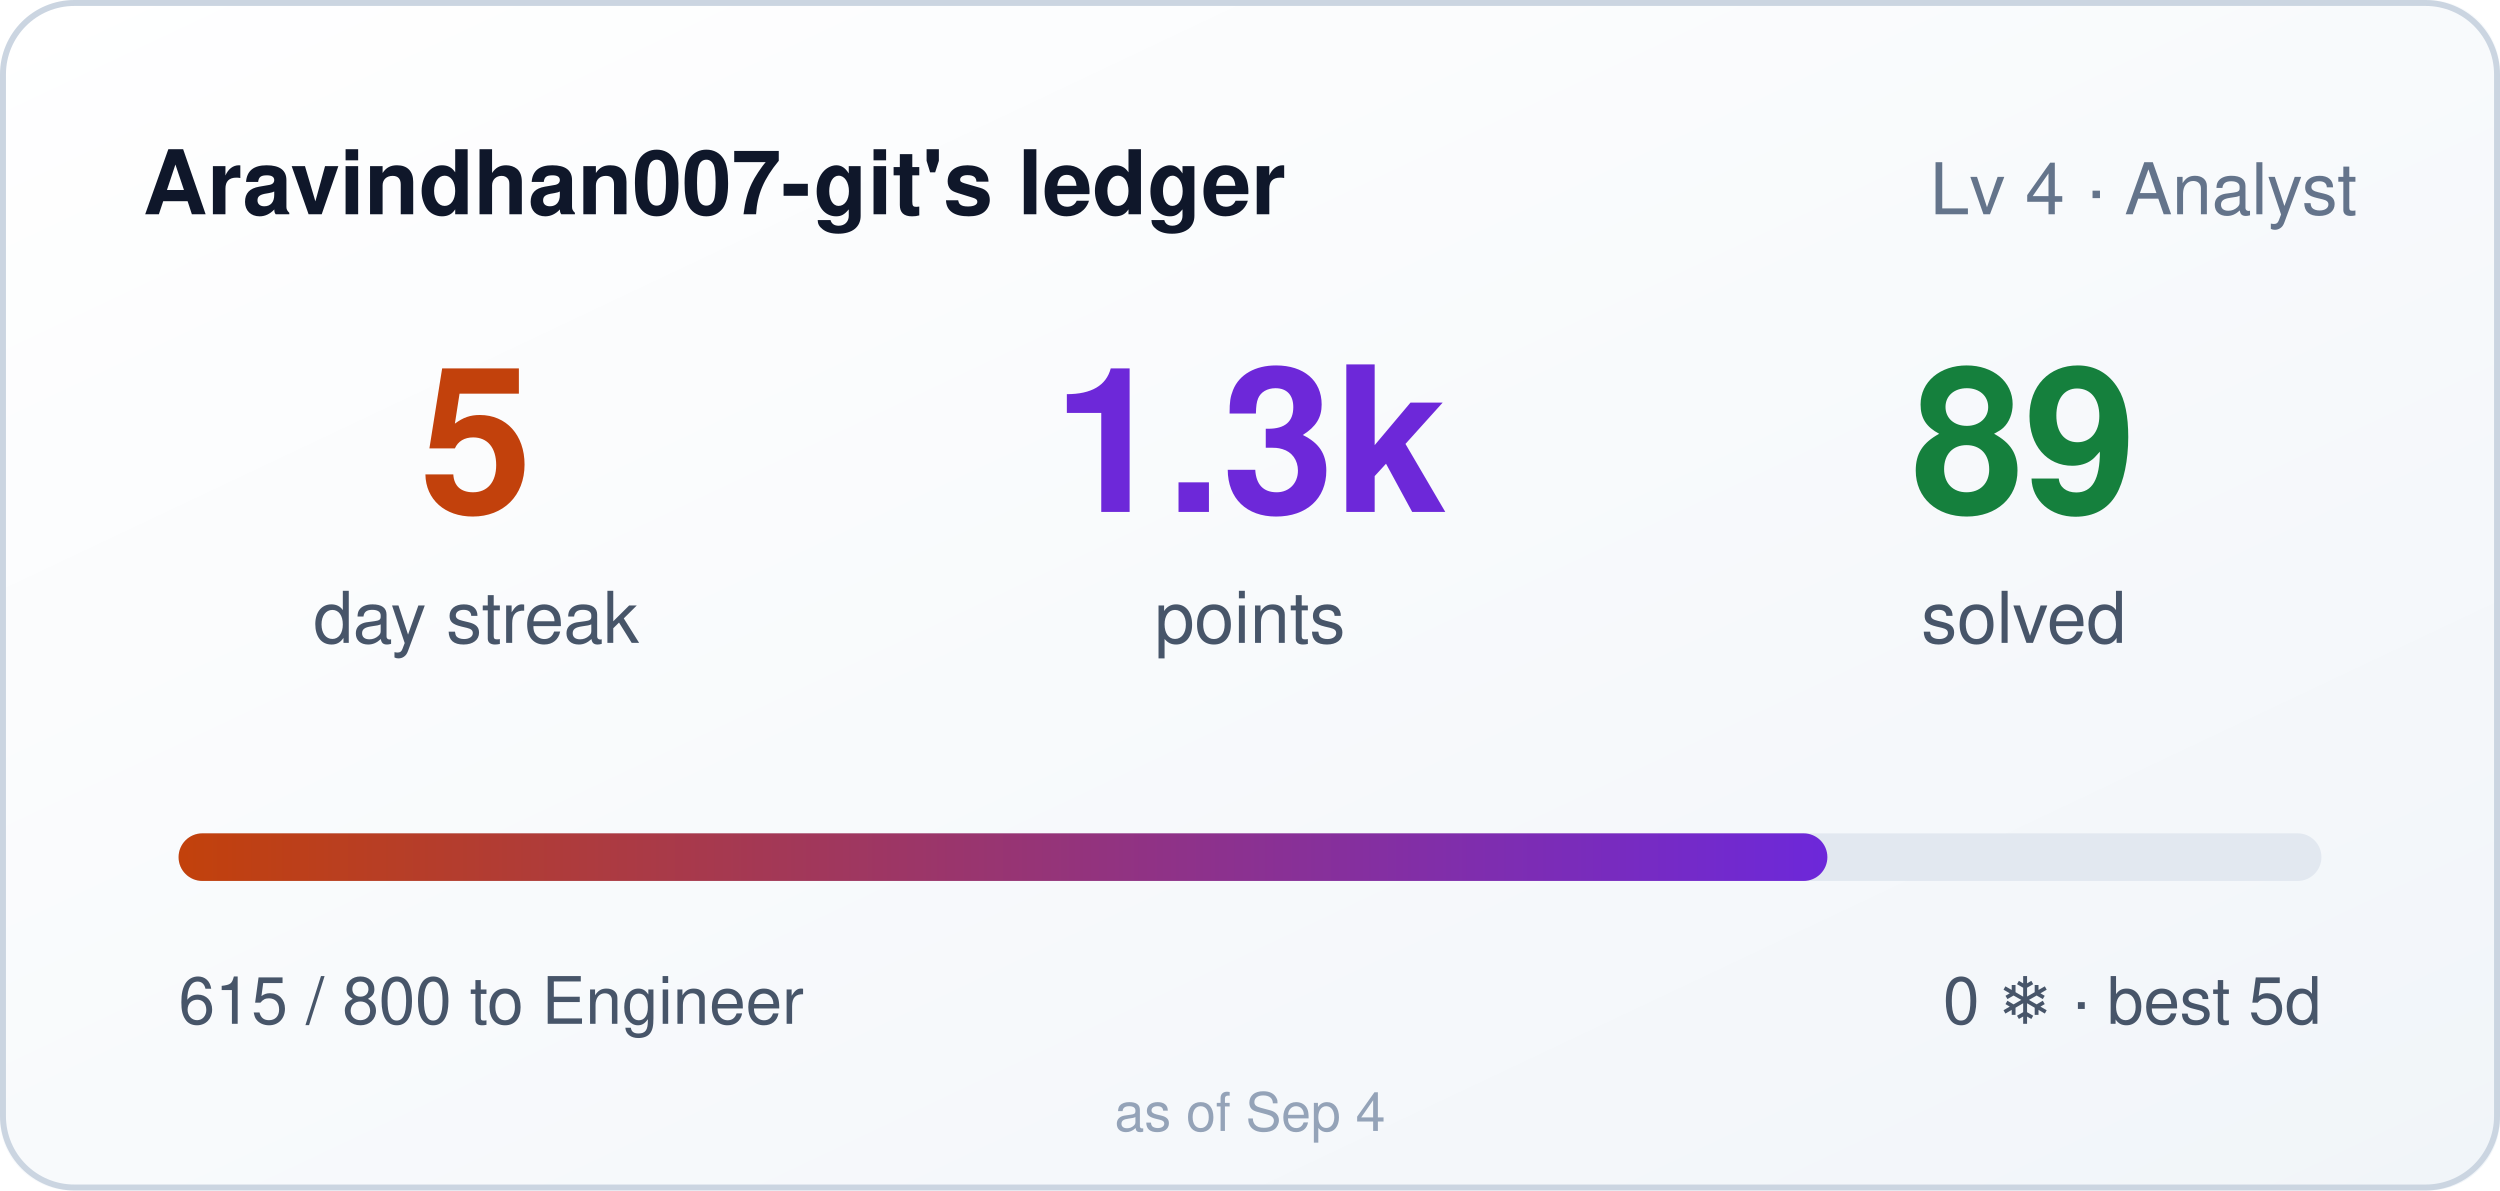
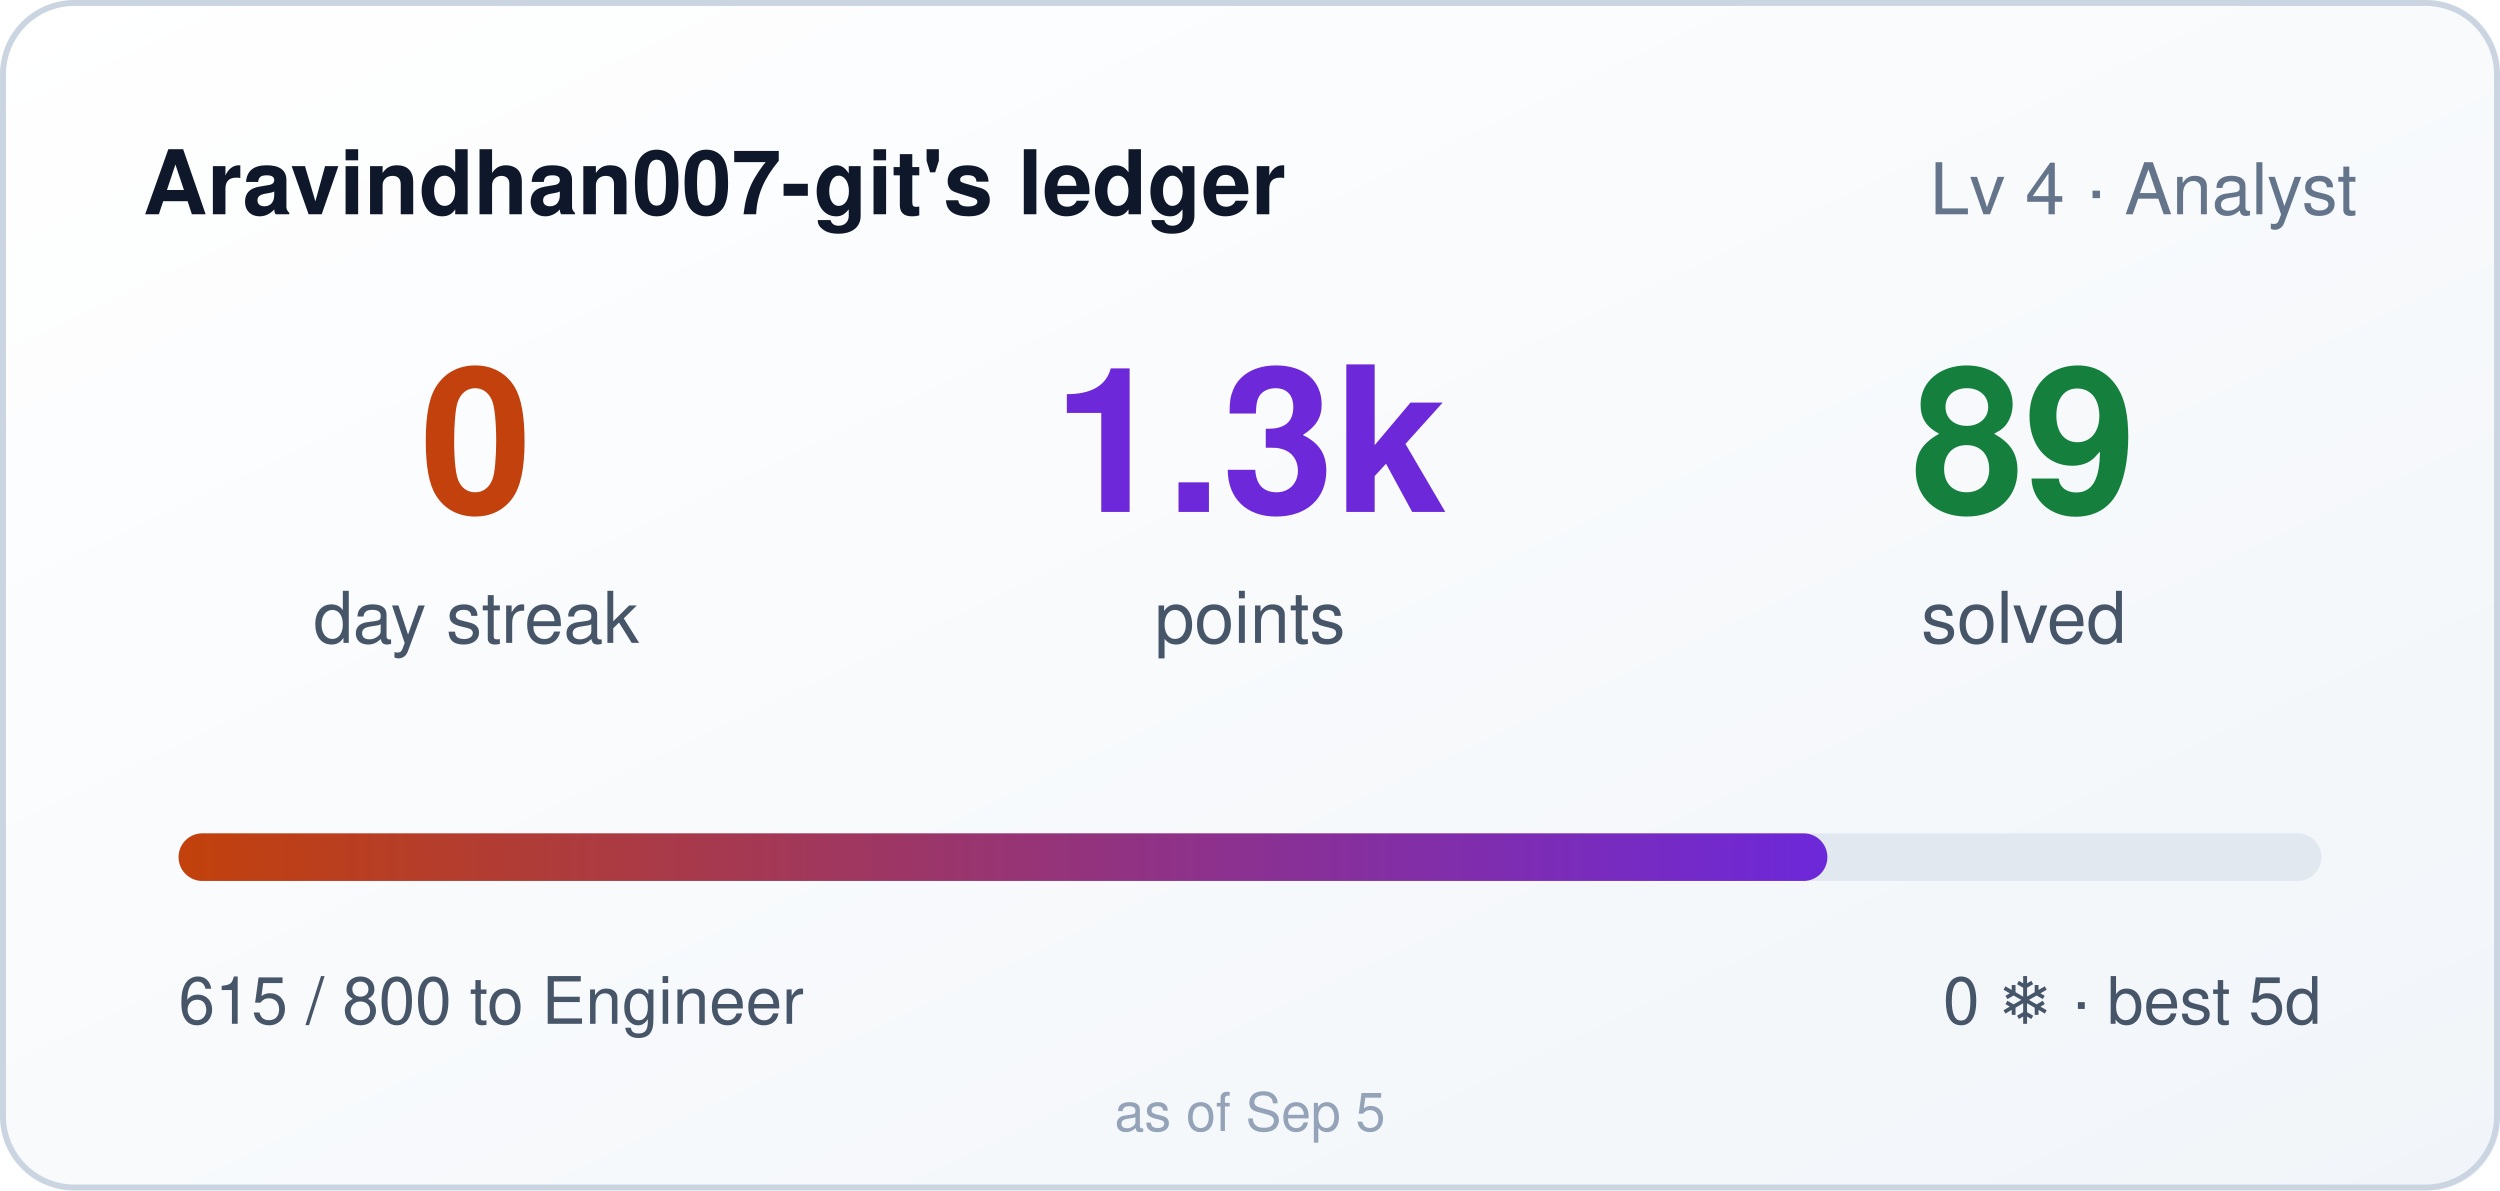
- <svg xmlns="http://www.w3.org/2000/svg" width="420" height="200" role="img" aria-label="Aravindhan007-git's ledger: 5 day streak, 1315 points">
+ <svg xmlns="http://www.w3.org/2000/svg" width="420" height="200" role="img" aria-label="Aravindhan007-git's ledger: 0 day streak, 1315 points">
  <style>
    .bar,.n{transform-box:fill-box}
    .bar{transform-origin:left center}
    @media (prefers-reduced-motion: no-preference){
      .bar{animation:cl-grow .9s cubic-bezier(.22,1,.36,1) both}
      .n{animation:cl-rise .5s ease-out both}
      .n2{animation-delay:.08s}
      .n3{animation-delay:.16s}
    }
    @keyframes cl-grow{from{transform:scaleX(0)}to{transform:scaleX(1)}}
    @keyframes cl-rise{from{opacity:0;transform:translateY(6px)}to{opacity:1;transform:none}}
  </style>
  <defs>
    <linearGradient id="bg" x1="0" y1="0" x2="1" y2="1">
      <stop offset="0" stop-color="#ffffff" />
      <stop offset="1" stop-color="#f1f5f9" />
    </linearGradient>
    <linearGradient id="bar" x1="0" y1="0" x2="1" y2="0">
      <stop offset="0" stop-color="#c2410c" />
      <stop offset="1" stop-color="#6d28d9" />
    </linearGradient>
  </defs>
  <rect width="420" height="200" rx="12" fill="url(#bg)" />
  <rect x="0.5" y="0.5" width="419" height="199" rx="12" fill="none" stroke="#cbd5e1" />
  <text x="24" y="36" fill="#0f172a" font-size="15" font-weight="600" font-family="Segoe UI,Helvetica,Arial,sans-serif">Aravindhan007-git's ledger</text>
  <text x="396" y="36" fill="#64748b" font-size="12" text-anchor="end" font-family="Segoe UI,Helvetica,Arial,sans-serif">Lv 4 · Analyst</text>
  <g font-family="Segoe UI,Helvetica,Arial,sans-serif">
-     <text class="n n1" x="80" y="86" fill="#c2410c" font-size="34" font-weight="700" text-anchor="middle">5</text>
+     <text class="n n1" x="80" y="86" fill="#c2410c" font-size="34" font-weight="700" text-anchor="middle">0</text>
    <text x="80" y="108" fill="#475569" font-size="12" text-anchor="middle">day streak</text>
    <text class="n n2" x="210" y="86" fill="#6d28d9" font-size="34" font-weight="700" text-anchor="middle">1.3k</text>
    <text x="210" y="108" fill="#475569" font-size="12" text-anchor="middle">points</text>
    <text class="n n3" x="340" y="86" fill="#15803d" font-size="34" font-weight="700" text-anchor="middle">89</text>
    <text x="340" y="108" fill="#475569" font-size="12" text-anchor="middle">solved</text>
  </g>
  <rect x="30" y="140" width="360" height="8" rx="4" fill="#e2e8f0" />
  <rect class="bar" x="30" y="140" width="277" height="8" rx="4" fill="url(#bar)" />
  <text x="30" y="172" fill="#475569" font-size="11" font-family="Segoe UI,Helvetica,Arial,sans-serif">615 / 800 to Engineer</text>
  <text x="390" y="172" fill="#475569" font-size="11" text-anchor="end" font-family="Segoe UI,Helvetica,Arial,sans-serif">0 ❄ · best 5d</text>
-   <text x="210" y="190" fill="#94a3b8" font-size="9" text-anchor="middle" font-family="Segoe UI,Helvetica,Arial,sans-serif">as of Sep 4</text>
+   <text x="210" y="190" fill="#94a3b8" font-size="9" text-anchor="middle" font-family="Segoe UI,Helvetica,Arial,sans-serif">as of Sep 5</text>
</svg>
